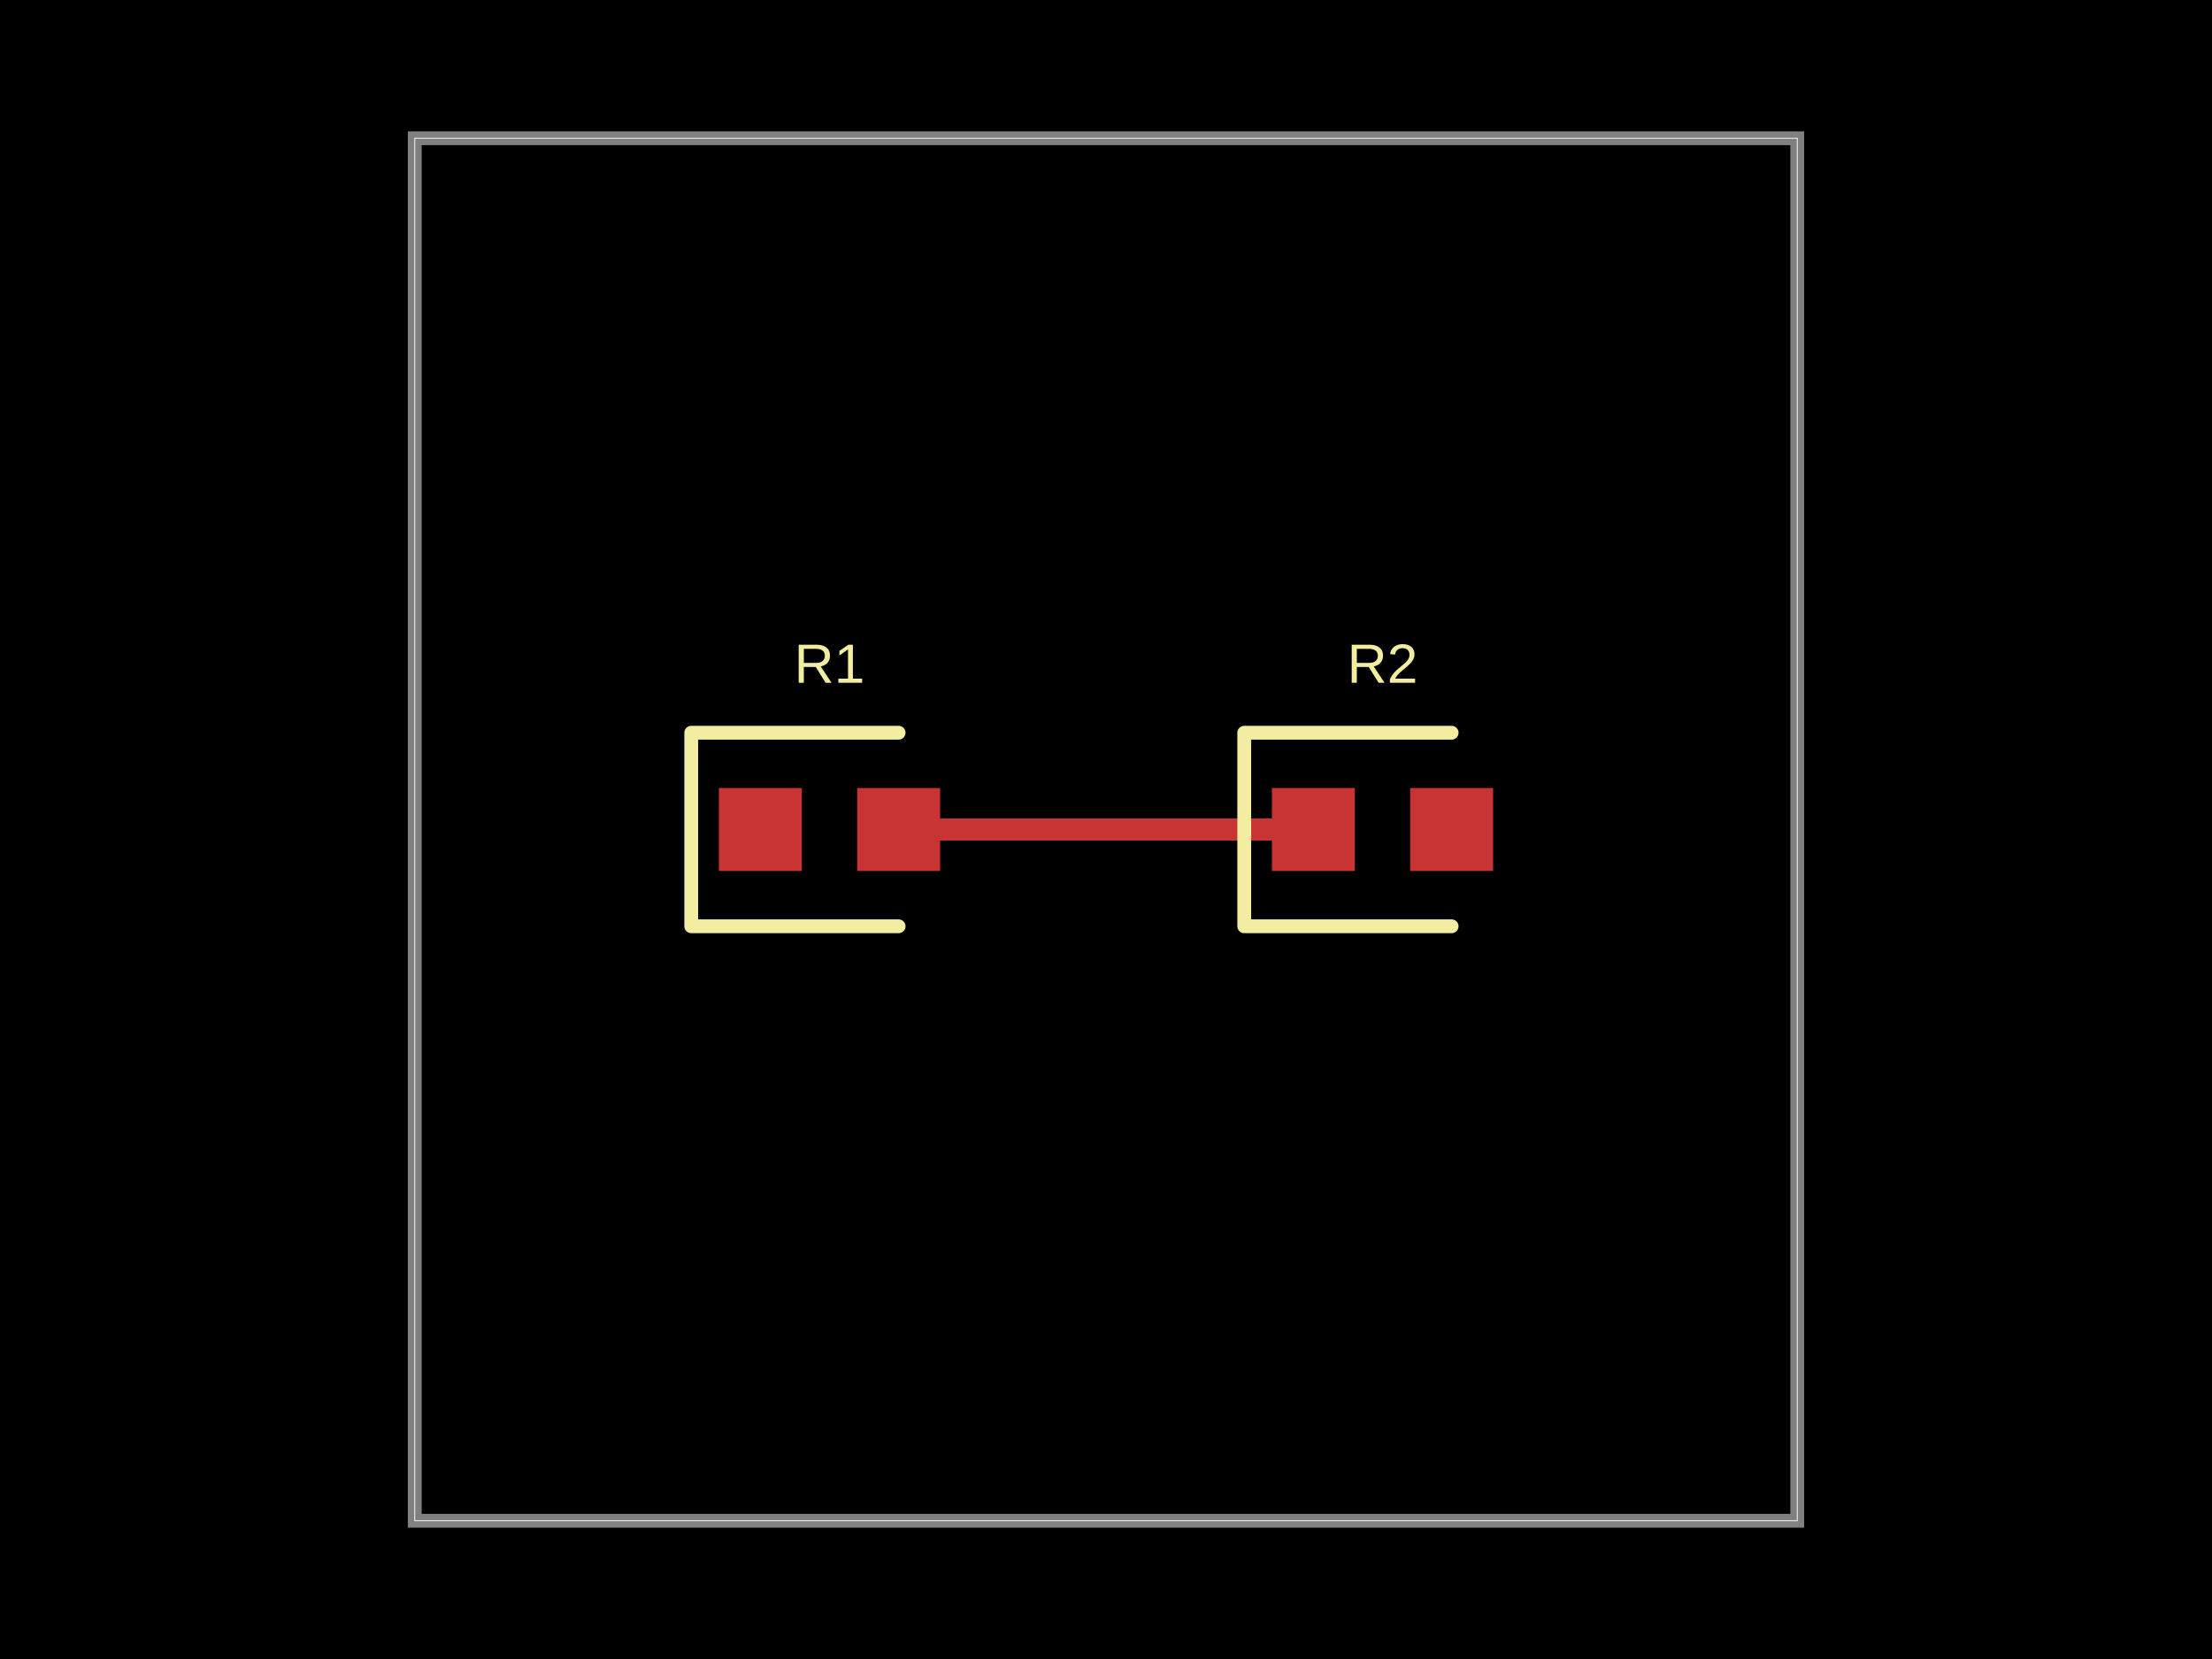
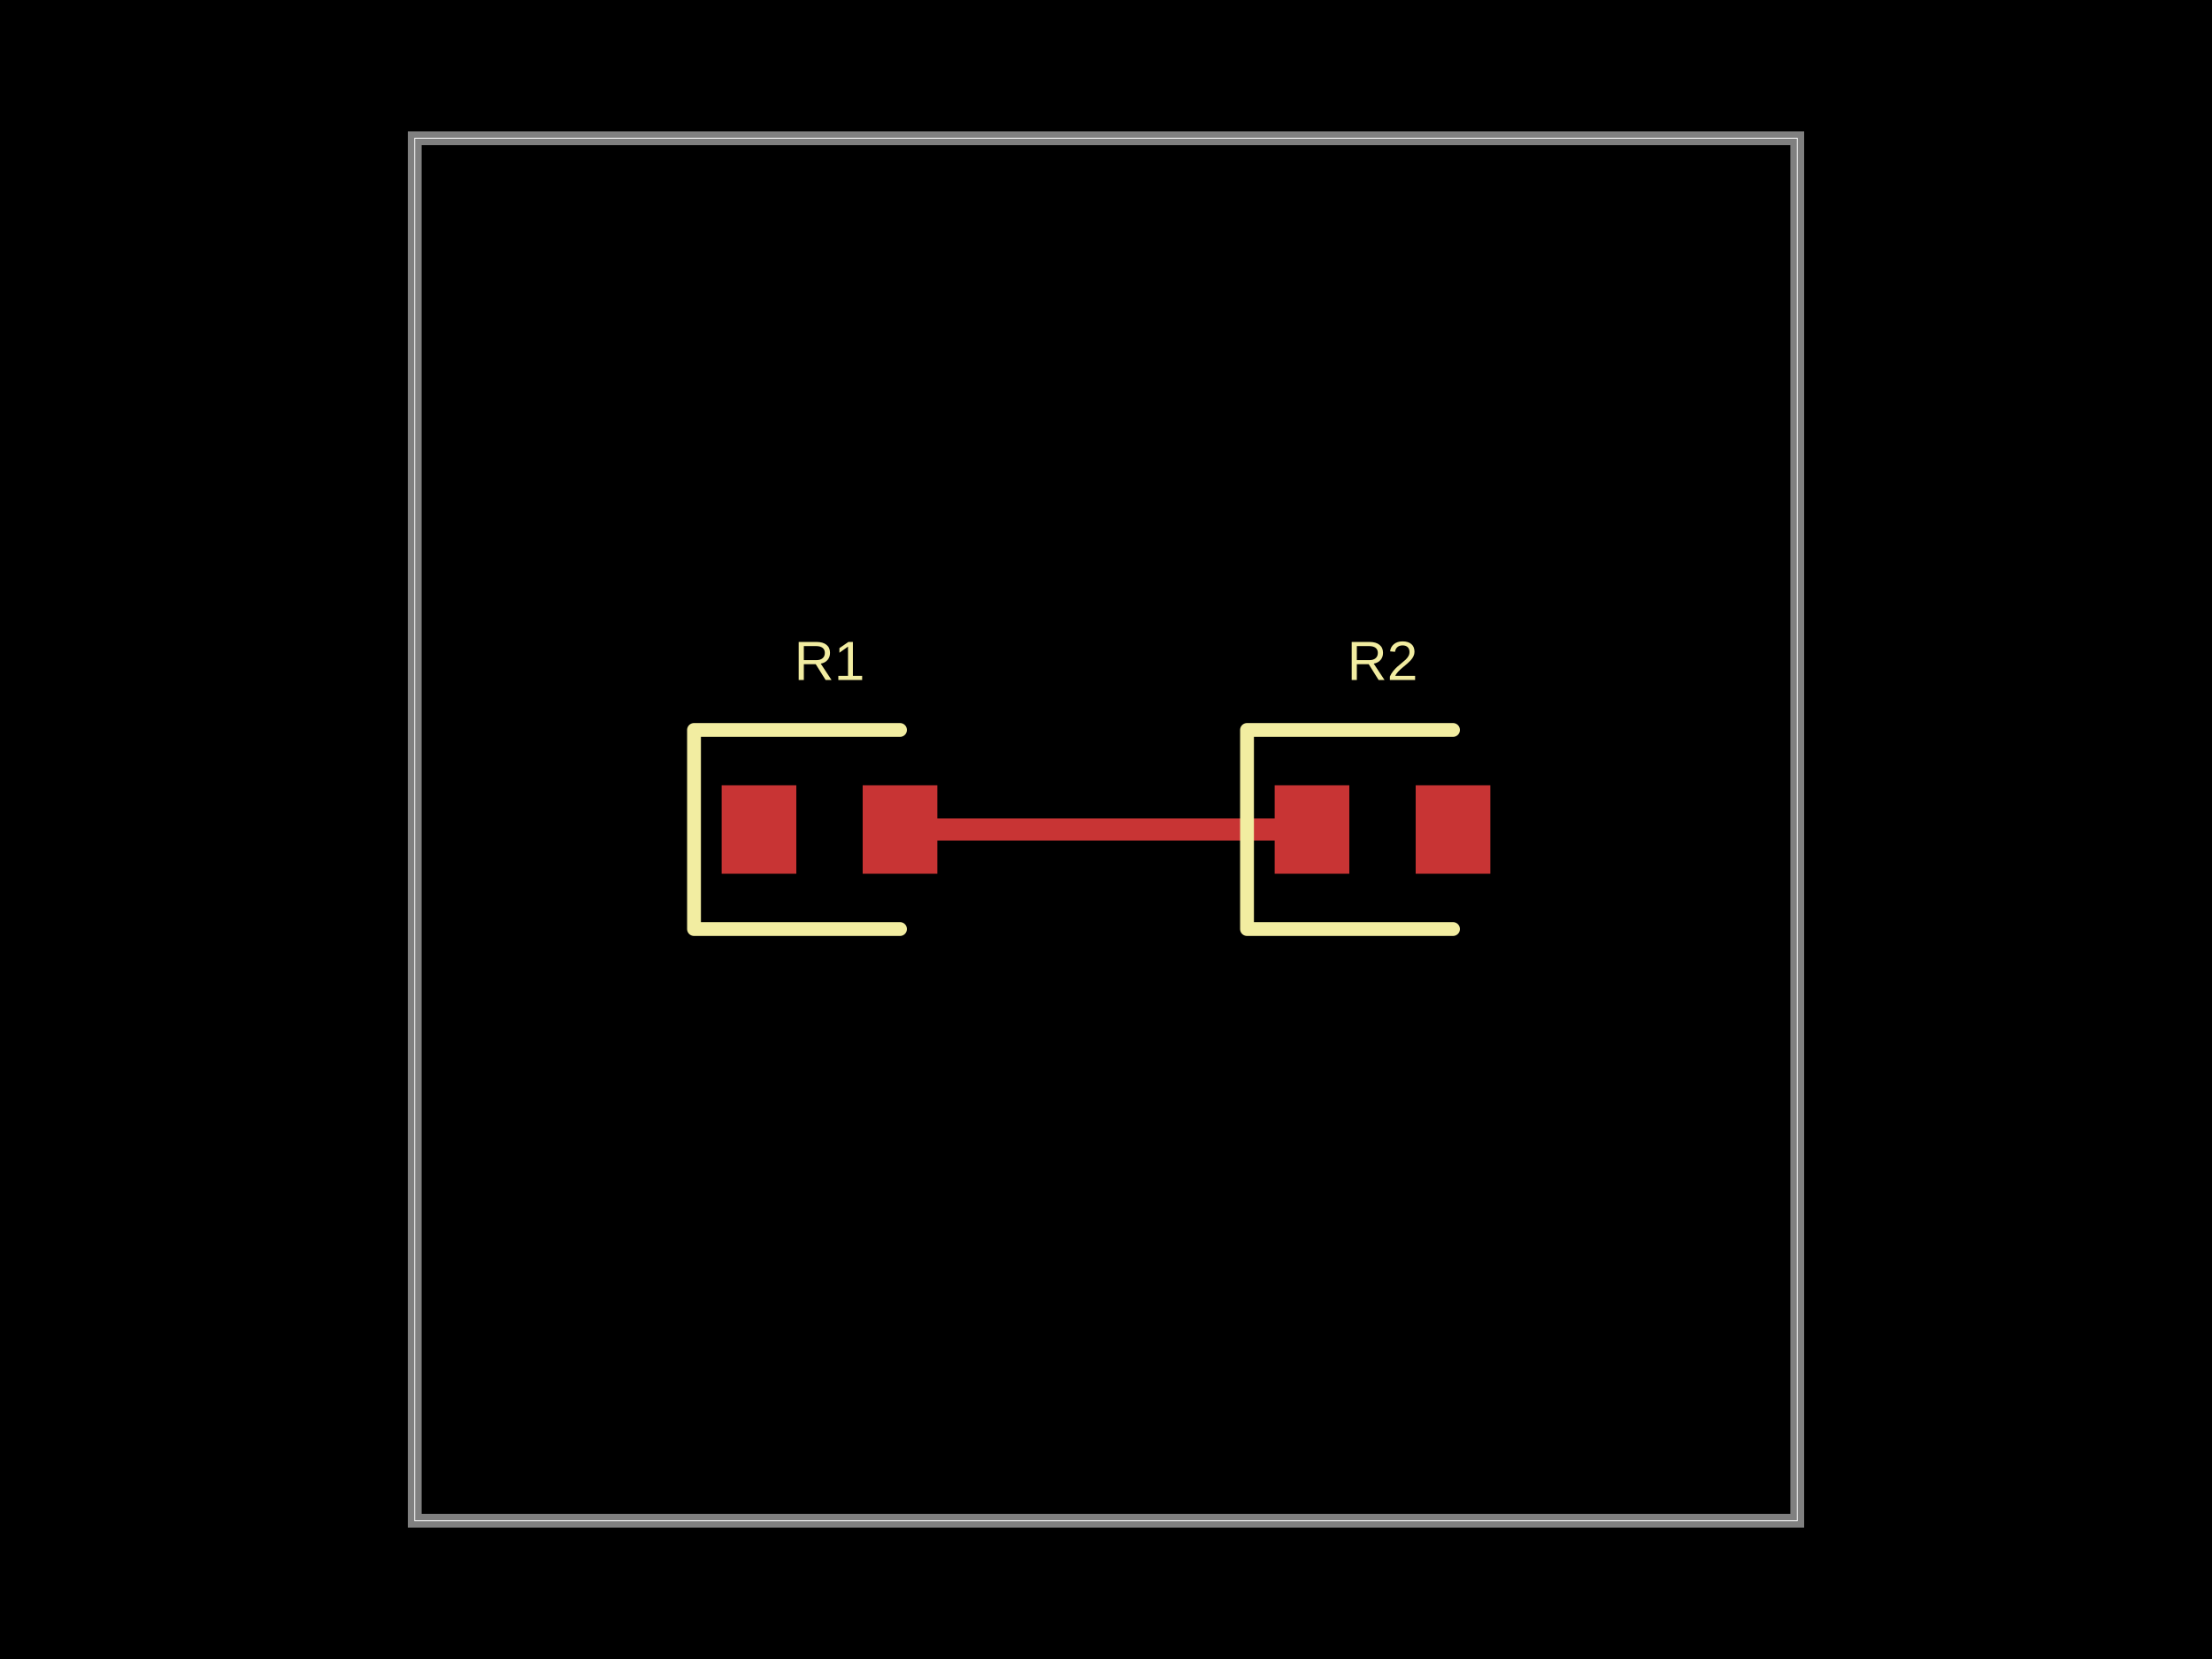
- <svg xmlns="http://www.w3.org/2000/svg" width="800" height="600" data-software-used-string="@tscircuit/core@0.0.693">
+ <svg xmlns="http://www.w3.org/2000/svg" width="800" height="600" data-software-used-string="@tscircuit/core@0.0.701">
  <style />
  <rect class="boundary" x="0" y="0" fill="#000" width="800" height="600" />
  <rect class="pcb-boundary" fill="none" stroke="#fff" stroke-width="0.3" x="150" y="50" width="500" height="500" />
  <path class="pcb-board" d="M 150 550 L 650 550 L 650 50 L 150 50 Z" fill="none" stroke="rgba(255, 255, 255, 0.5)" stroke-width="5" />
-   <path class="pcb-trace" stroke="rgb(200, 52, 52)" fill="none" d="M 325 300 L 350 300" stroke-width="8" stroke-linecap="round" stroke-linejoin="round" shape-rendering="crispEdges" data-layer="top" />
-   <path class="pcb-trace" stroke="rgb(200, 52, 52)" fill="none" d="M 350 300 L 475 300" stroke-width="8" stroke-linecap="round" stroke-linejoin="round" shape-rendering="crispEdges" data-layer="top" />
-   <rect class="pcb-pad" fill="rgb(200, 52, 52)" x="260" y="285" width="30" height="30" data-layer="top" />
-   <rect class="pcb-pad" fill="rgb(200, 52, 52)" x="310" y="285" width="30" height="30" data-layer="top" />
-   <rect class="pcb-pad" fill="rgb(200, 52, 52)" x="460" y="285" width="30" height="30" data-layer="top" />
-   <rect class="pcb-pad" fill="rgb(200, 52, 52)" x="510" y="285" width="30" height="30" data-layer="top" />
-   <path class="pcb-silkscreen pcb-silkscreen-top" d="M 325 265 L 250 265 L 250 335 L 325 335" fill="none" stroke="#f2eda1" stroke-width="5" stroke-linecap="round" stroke-linejoin="round" data-pcb-component-id="pcb_component_0" data-pcb-silkscreen-path-id="pcb_silkscreen_path_0" />
-   <path class="pcb-silkscreen pcb-silkscreen-top" d="M 525 265 L 450 265 L 450 335 L 525 335" fill="none" stroke="#f2eda1" stroke-width="5" stroke-linecap="round" stroke-linejoin="round" data-pcb-component-id="pcb_component_1" data-pcb-silkscreen-path-id="pcb_silkscreen_path_1" />
-   <text x="0" y="0" dx="0" dy="0" fill="#f2eda1" font-family="Arial, sans-serif" font-size="20" text-anchor="middle" dominant-baseline="central" transform="matrix(1,0,0,1,300,240)" class="pcb-silkscreen-text pcb-silkscreen-top" data-pcb-silkscreen-text-id="pcb_component_0" stroke="none">R1</text>
-   <text x="0" y="0" dx="0" dy="0" fill="#f2eda1" font-family="Arial, sans-serif" font-size="20" text-anchor="middle" dominant-baseline="central" transform="matrix(1,0,0,1,500,240)" class="pcb-silkscreen-text pcb-silkscreen-top" data-pcb-silkscreen-text-id="pcb_component_1" stroke="none">R2</text>
+   <path class="pcb-trace" stroke="rgb(200, 52, 52)" fill="none" d="M 325.5 300 L 350 300" stroke-width="8" stroke-linecap="round" stroke-linejoin="round" shape-rendering="crispEdges" data-layer="top" />
+   <path class="pcb-trace" stroke="rgb(200, 52, 52)" fill="none" d="M 350 300 L 474.5 300" stroke-width="8" stroke-linecap="round" stroke-linejoin="round" shape-rendering="crispEdges" data-layer="top" />
+   <rect class="pcb-pad" fill="rgb(200, 52, 52)" x="261" y="284" width="27" height="32" data-layer="top" />
+   <rect class="pcb-pad" fill="rgb(200, 52, 52)" x="312" y="284" width="27" height="32" data-layer="top" />
+   <rect class="pcb-pad" fill="rgb(200, 52, 52)" x="461" y="284" width="27" height="32" data-layer="top" />
+   <rect class="pcb-pad" fill="rgb(200, 52, 52)" x="512" y="284" width="27" height="32" data-layer="top" />
+   <path class="pcb-silkscreen pcb-silkscreen-top" d="M 325.5 264 L 251 264 L 251 336 L 325.5 336" fill="none" stroke="#f2eda1" stroke-width="5" stroke-linecap="round" stroke-linejoin="round" data-pcb-component-id="pcb_component_0" data-pcb-silkscreen-path-id="pcb_silkscreen_path_0" />
+   <path class="pcb-silkscreen pcb-silkscreen-top" d="M 525.5 264 L 451 264 L 451 336 L 525.5 336" fill="none" stroke="#f2eda1" stroke-width="5" stroke-linecap="round" stroke-linejoin="round" data-pcb-component-id="pcb_component_1" data-pcb-silkscreen-path-id="pcb_silkscreen_path_1" />
+   <text x="0" y="0" dx="0" dy="0" fill="#f2eda1" font-family="Arial, sans-serif" font-size="20" text-anchor="middle" dominant-baseline="central" transform="matrix(1,0,0,1,300,239)" class="pcb-silkscreen-text pcb-silkscreen-top" data-pcb-silkscreen-text-id="pcb_component_0" stroke="none">R1</text>
+   <text x="0" y="0" dx="0" dy="0" fill="#f2eda1" font-family="Arial, sans-serif" font-size="20" text-anchor="middle" dominant-baseline="central" transform="matrix(1,0,0,1,500,239)" class="pcb-silkscreen-text pcb-silkscreen-top" data-pcb-silkscreen-text-id="pcb_component_1" stroke="none">R2</text>
</svg>
